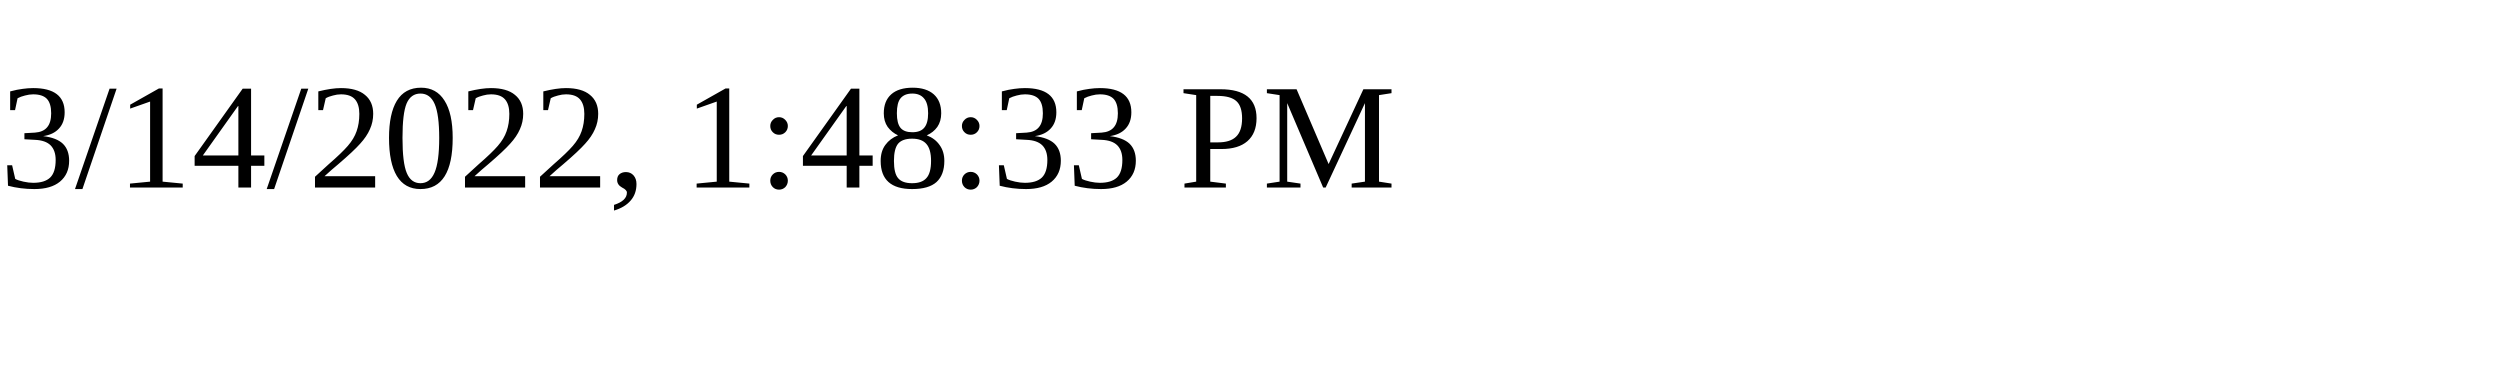
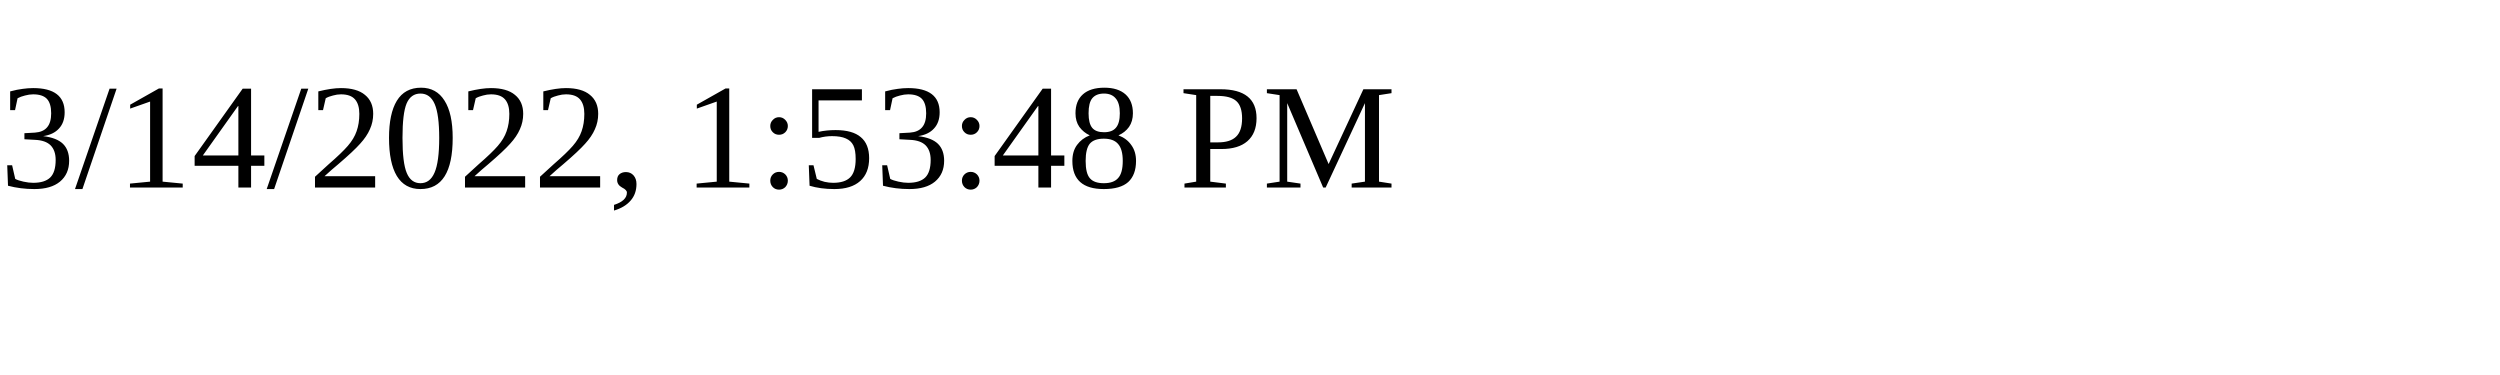
<svg xmlns="http://www.w3.org/2000/svg" height="30" width="200">
-   <text x="0" y="15">3/14/2022, 1:48:33 PM</text>
+   <text x="0" y="15">3/14/2022, 1:53:48 PM</text>
</svg>
